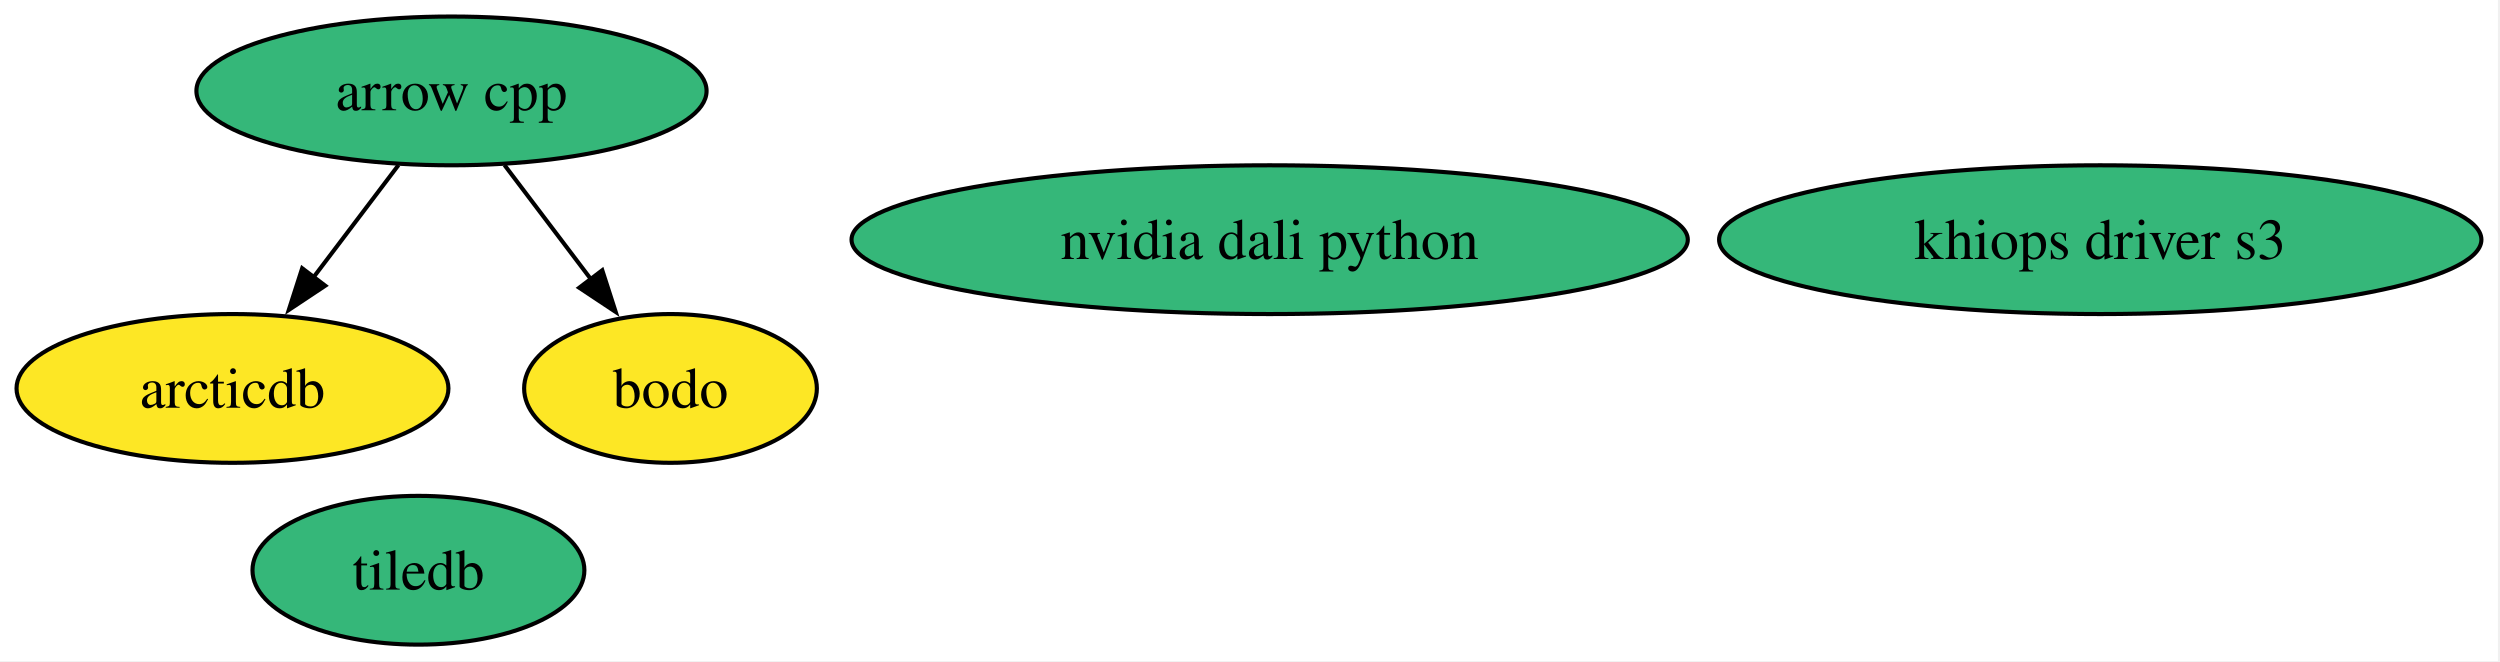
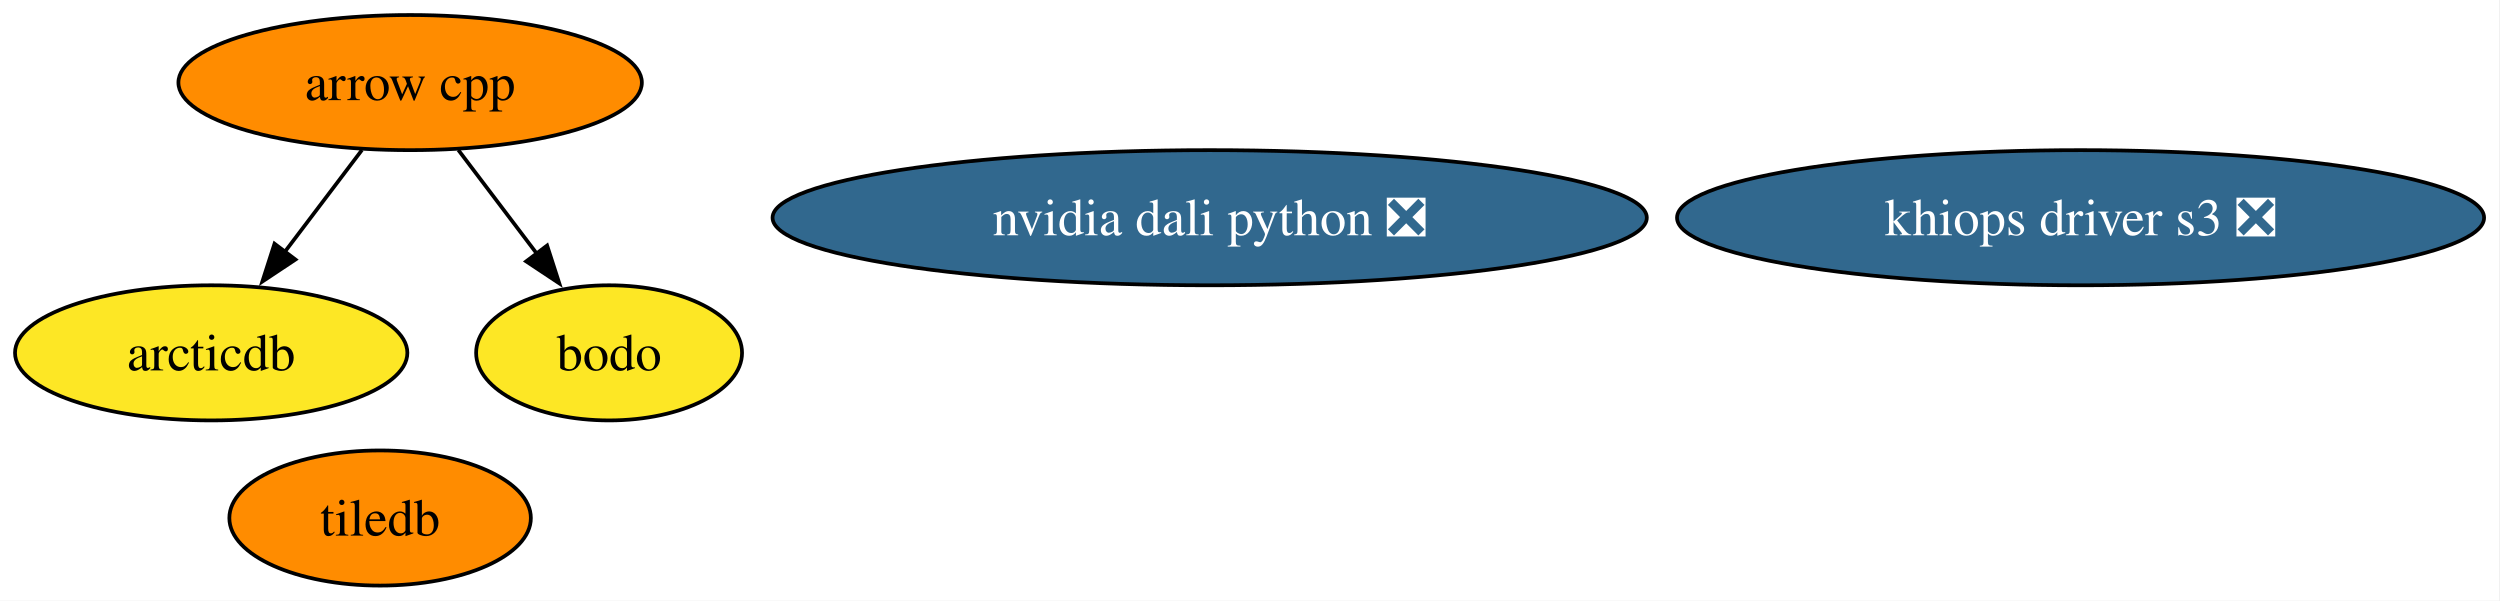
- <svg xmlns="http://www.w3.org/2000/svg" xmlns:xlink="http://www.w3.org/1999/xlink" width="605pt" height="160pt" viewBox="0.00 0.00 605.00 160.00">
+ <svg xmlns="http://www.w3.org/2000/svg" xmlns:xlink="http://www.w3.org/1999/xlink" width="666pt" height="160pt" viewBox="0.00 0.00 666.00 160.00">
  <g id="graph0" class="graph" transform="scale(1 1) rotate(0) translate(4 156)">
-     <polygon fill="white" stroke="none" points="-4,4 -4,-156 600.5,-156 600.5,4 -4,4" />
+     <polygon fill="white" stroke="none" points="-4,4 -4,-156 661.76,-156 661.76,4 -4,4" />
    <g id="node1" class="node">
      <g id="a_node1">
        <a xlink:href="https://github.com/conda-forge/arrow-cpp-feedstock" xlink:title="arrow cpp">
-           <ellipse fill="#35b779" stroke="black" cx="105.26" cy="-134" rx="61.73" ry="18" />
+           <ellipse fill="#ff8c00" stroke="black" cx="105.26" cy="-134" rx="61.73" ry="18" />
          <text xml:space="preserve" text-anchor="middle" x="105.26" y="-129.32" font-family="Times,serif" font-size="14.00">arrow cpp</text>
        </a>
      </g>
    </g>
    <g id="node3" class="node">
      <g id="a_node3">
        <a xlink:href="https://github.com/conda-forge/arcticdb-feedstock" xlink:title="arcticdb">
          <ellipse fill="#fde725" stroke="black" cx="52.26" cy="-62" rx="52.26" ry="18" />
          <text xml:space="preserve" text-anchor="middle" x="52.26" y="-57.33" font-family="Times,serif" font-size="14.00">arcticdb</text>
        </a>
      </g>
    </g>
    <g id="edge1" class="edge">
      <path fill="none" stroke="black" d="M92.43,-116.05C86.25,-107.89 78.69,-97.91 71.81,-88.82" />
      <polygon fill="black" stroke="black" points="74.71,-86.86 65.89,-81 69.13,-91.08 74.71,-86.86" />
    </g>
    <g id="node5" class="node">
      <g id="a_node5">
        <a xlink:href="https://github.com/conda-forge/bodo-feedstock" xlink:title="bodo">
          <ellipse fill="#fde725" stroke="black" cx="158.26" cy="-62" rx="35.42" ry="18" />
          <text xml:space="preserve" text-anchor="middle" x="158.26" y="-57.33" font-family="Times,serif" font-size="14.00">bodo</text>
        </a>
      </g>
    </g>
    <g id="edge2" class="edge">
      <path fill="none" stroke="black" d="M118.09,-116.05C124.37,-107.77 132.05,-97.62 139.01,-88.42" />
      <polygon fill="black" stroke="black" points="141.75,-90.6 145,-80.51 136.17,-86.37 141.75,-90.6" />
    </g>
    <g id="node2" class="node">
      <g id="a_node2">
        <a xlink:href="https://github.com/conda-forge/tiledb-feedstock" xlink:title="tiledb">
-           <ellipse fill="#35b779" stroke="black" cx="97.26" cy="-18" rx="40.16" ry="18" />
+           <ellipse fill="#ff8c00" stroke="black" cx="97.26" cy="-18" rx="40.16" ry="18" />
          <text xml:space="preserve" text-anchor="middle" x="97.26" y="-13.32" font-family="Times,serif" font-size="14.00">tiledb</text>
        </a>
      </g>
    </g>
    <g id="node4" class="node">
      <g id="a_node4">
-         <a xlink:href="https://github.com/conda-forge/nvidia-dali-python-feedstock" xlink:title="nvidia dali python">
-           <ellipse fill="#35b779" stroke="black" cx="303.26" cy="-98" rx="101.19" ry="18" />
-           <text xml:space="preserve" text-anchor="middle" x="303.26" y="-93.33" font-family="Times,serif" font-size="14.00">nvidia dali python</text>
+         <a xlink:href="https://github.com/conda-forge/nvidia-dali-python-feedstock/pull/59" xlink:title="nvidia dali python ❎">
+           <ellipse fill="#31688e" stroke="black" cx="318.26" cy="-98" rx="116.45" ry="18" />
+           <text xml:space="preserve" text-anchor="middle" x="318.26" y="-93.33" font-family="Times,serif" font-size="14.00" fill="white">nvidia dali python ❎</text>
        </a>
      </g>
    </g>
    <g id="node6" class="node">
      <g id="a_node6">
-         <a xlink:href="https://github.com/conda-forge/khiops-driver-s3-feedstock" xlink:title="khiops driver s3">
-           <ellipse fill="#35b779" stroke="black" cx="504.26" cy="-98" rx="92.24" ry="18" />
-           <text xml:space="preserve" text-anchor="middle" x="504.26" y="-93.33" font-family="Times,serif" font-size="14.00">khiops driver s3</text>
+         <a xlink:href="https://github.com/conda-forge/khiops-driver-s3-feedstock/pull/10" xlink:title="khiops driver s3 ❎">
+           <ellipse fill="#31688e" stroke="black" cx="550.26" cy="-98" rx="107.5" ry="18" />
+           <text xml:space="preserve" text-anchor="middle" x="550.26" y="-93.33" font-family="Times,serif" font-size="14.00" fill="white">khiops driver s3 ❎</text>
        </a>
      </g>
    </g>
  </g>
</svg>
